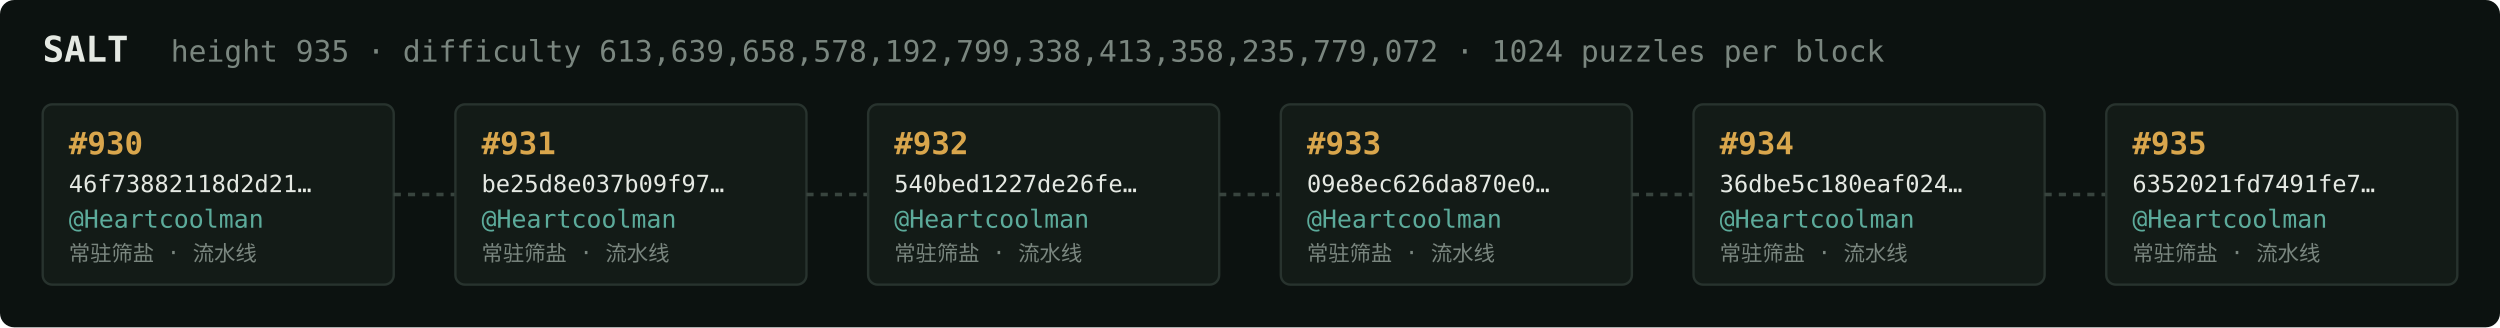
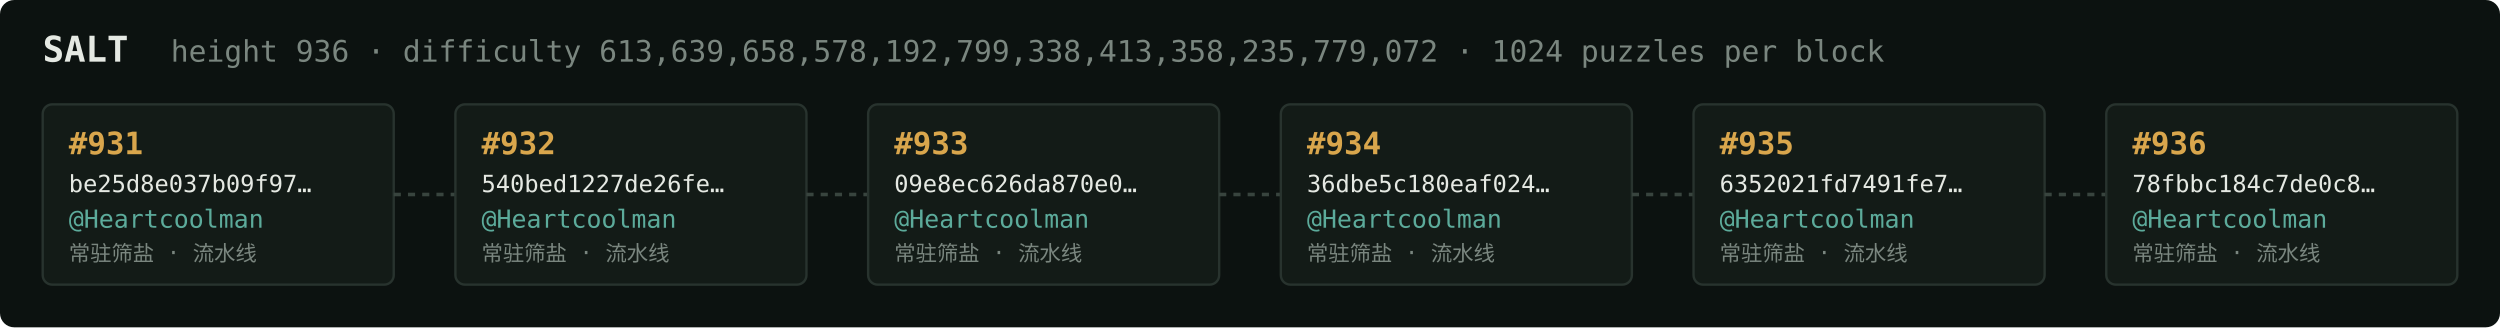
<svg xmlns="http://www.w3.org/2000/svg" width="1054" height="138" viewBox="0 0 1054 138" font-family="ui-monospace,SFMono-Regular,Menlo,monospace">
  <rect fill="#0c1210" width="1054" height="138" rx="6" />
  <text x="18" y="26" fill="#e5e9e3" font-size="15" font-weight="700">SALT</text>
-   <text x="72" y="26" fill="#7a867f" font-size="12.5">height 935 · difficulty 613,639,658,578,192,799,338,413,358,235,779,072 · 1024 puzzles per block</text>
+   <text x="72" y="26" fill="#7a867f" font-size="12.5">height 936 · difficulty 613,639,658,578,192,799,338,413,358,235,779,072 · 1024 puzzles per block</text>
  <rect x="18" y="44" width="148" height="76" rx="4" fill="#131b17" stroke="#28332e" stroke-width="1" />
-   <text x="29" y="65" fill="#d9a64c" font-size="13" font-weight="700">#930</text>
-   <text x="29" y="81" fill="#e5e9e3" font-size="10">46f73882118d2d21…</text>
+   <text x="29" y="65" fill="#d9a64c" font-size="13" font-weight="700">#931</text>
+   <text x="29" y="81" fill="#e5e9e3" font-size="10">be25d8e037b09f97…</text>
  <text x="29" y="96" fill="#5cab9b" font-size="10.5">@Heartcoolman</text>
  <text x="29" y="110" fill="#7a867f" font-size="9">常驻筛盐 · 流水线</text>
  <line x1="166" y1="82.0" x2="192" y2="82.0" stroke="#38443e" stroke-width="1.5" stroke-dasharray="3 3" />
  <rect x="192" y="44" width="148" height="76" rx="4" fill="#131b17" stroke="#28332e" stroke-width="1" />
-   <text x="203" y="65" fill="#d9a64c" font-size="13" font-weight="700">#931</text>
-   <text x="203" y="81" fill="#e5e9e3" font-size="10">be25d8e037b09f97…</text>
+   <text x="203" y="65" fill="#d9a64c" font-size="13" font-weight="700">#932</text>
+   <text x="203" y="81" fill="#e5e9e3" font-size="10">540bed1227de26fe…</text>
  <text x="203" y="96" fill="#5cab9b" font-size="10.5">@Heartcoolman</text>
  <text x="203" y="110" fill="#7a867f" font-size="9">常驻筛盐 · 流水线</text>
  <line x1="340" y1="82.0" x2="366" y2="82.0" stroke="#38443e" stroke-width="1.5" stroke-dasharray="3 3" />
  <rect x="366" y="44" width="148" height="76" rx="4" fill="#131b17" stroke="#28332e" stroke-width="1" />
-   <text x="377" y="65" fill="#d9a64c" font-size="13" font-weight="700">#932</text>
-   <text x="377" y="81" fill="#e5e9e3" font-size="10">540bed1227de26fe…</text>
+   <text x="377" y="65" fill="#d9a64c" font-size="13" font-weight="700">#933</text>
+   <text x="377" y="81" fill="#e5e9e3" font-size="10">09e8ec626da870e0…</text>
  <text x="377" y="96" fill="#5cab9b" font-size="10.5">@Heartcoolman</text>
  <text x="377" y="110" fill="#7a867f" font-size="9">常驻筛盐 · 流水线</text>
  <line x1="514" y1="82.0" x2="540" y2="82.0" stroke="#38443e" stroke-width="1.5" stroke-dasharray="3 3" />
  <rect x="540" y="44" width="148" height="76" rx="4" fill="#131b17" stroke="#28332e" stroke-width="1" />
-   <text x="551" y="65" fill="#d9a64c" font-size="13" font-weight="700">#933</text>
-   <text x="551" y="81" fill="#e5e9e3" font-size="10">09e8ec626da870e0…</text>
+   <text x="551" y="65" fill="#d9a64c" font-size="13" font-weight="700">#934</text>
+   <text x="551" y="81" fill="#e5e9e3" font-size="10">36dbe5c180eaf024…</text>
  <text x="551" y="96" fill="#5cab9b" font-size="10.5">@Heartcoolman</text>
  <text x="551" y="110" fill="#7a867f" font-size="9">常驻筛盐 · 流水线</text>
  <line x1="688" y1="82.0" x2="714" y2="82.0" stroke="#38443e" stroke-width="1.5" stroke-dasharray="3 3" />
  <rect x="714" y="44" width="148" height="76" rx="4" fill="#131b17" stroke="#28332e" stroke-width="1" />
-   <text x="725" y="65" fill="#d9a64c" font-size="13" font-weight="700">#934</text>
-   <text x="725" y="81" fill="#e5e9e3" font-size="10">36dbe5c180eaf024…</text>
+   <text x="725" y="65" fill="#d9a64c" font-size="13" font-weight="700">#935</text>
+   <text x="725" y="81" fill="#e5e9e3" font-size="10">6352021fd7491fe7…</text>
  <text x="725" y="96" fill="#5cab9b" font-size="10.5">@Heartcoolman</text>
  <text x="725" y="110" fill="#7a867f" font-size="9">常驻筛盐 · 流水线</text>
  <line x1="862" y1="82.0" x2="888" y2="82.0" stroke="#38443e" stroke-width="1.5" stroke-dasharray="3 3" />
  <rect x="888" y="44" width="148" height="76" rx="4" fill="#131b17" stroke="#28332e" stroke-width="1" />
-   <text x="899" y="65" fill="#d9a64c" font-size="13" font-weight="700">#935</text>
-   <text x="899" y="81" fill="#e5e9e3" font-size="10">6352021fd7491fe7…</text>
+   <text x="899" y="65" fill="#d9a64c" font-size="13" font-weight="700">#936</text>
+   <text x="899" y="81" fill="#e5e9e3" font-size="10">78fbbc184c7de0c8…</text>
  <text x="899" y="96" fill="#5cab9b" font-size="10.5">@Heartcoolman</text>
  <text x="899" y="110" fill="#7a867f" font-size="9">常驻筛盐 · 流水线</text>
</svg>
